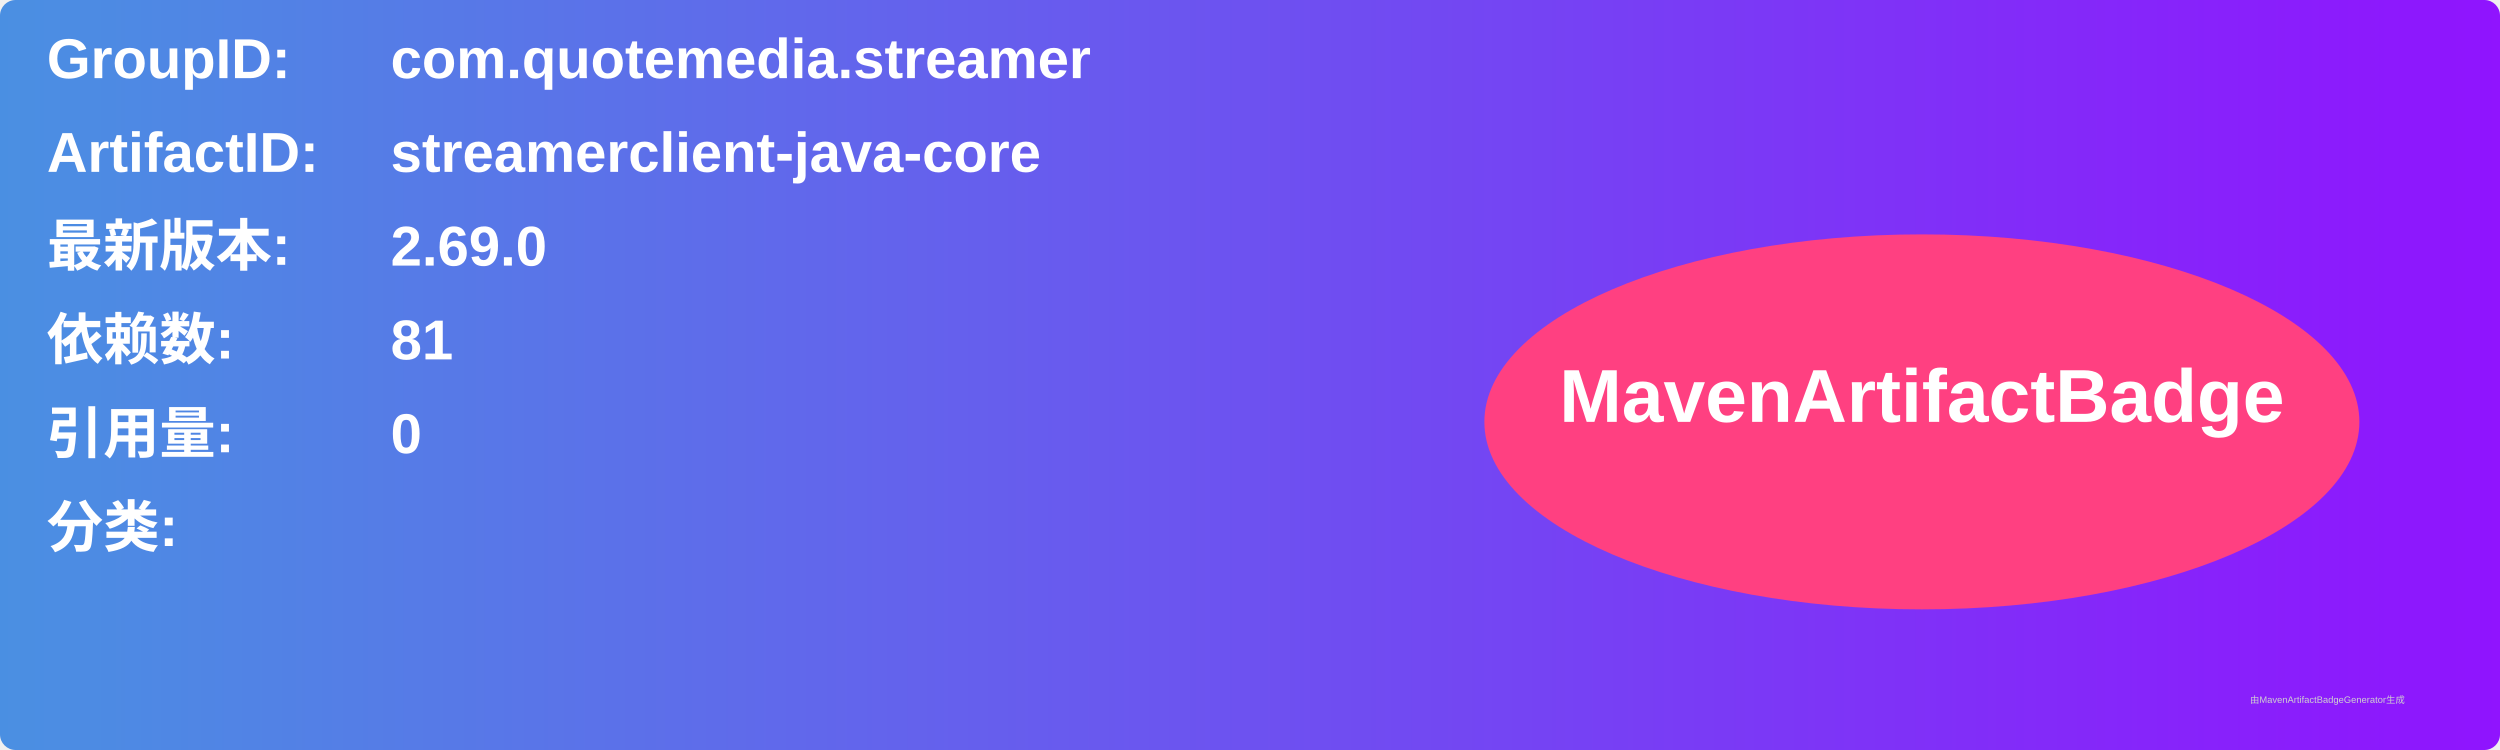
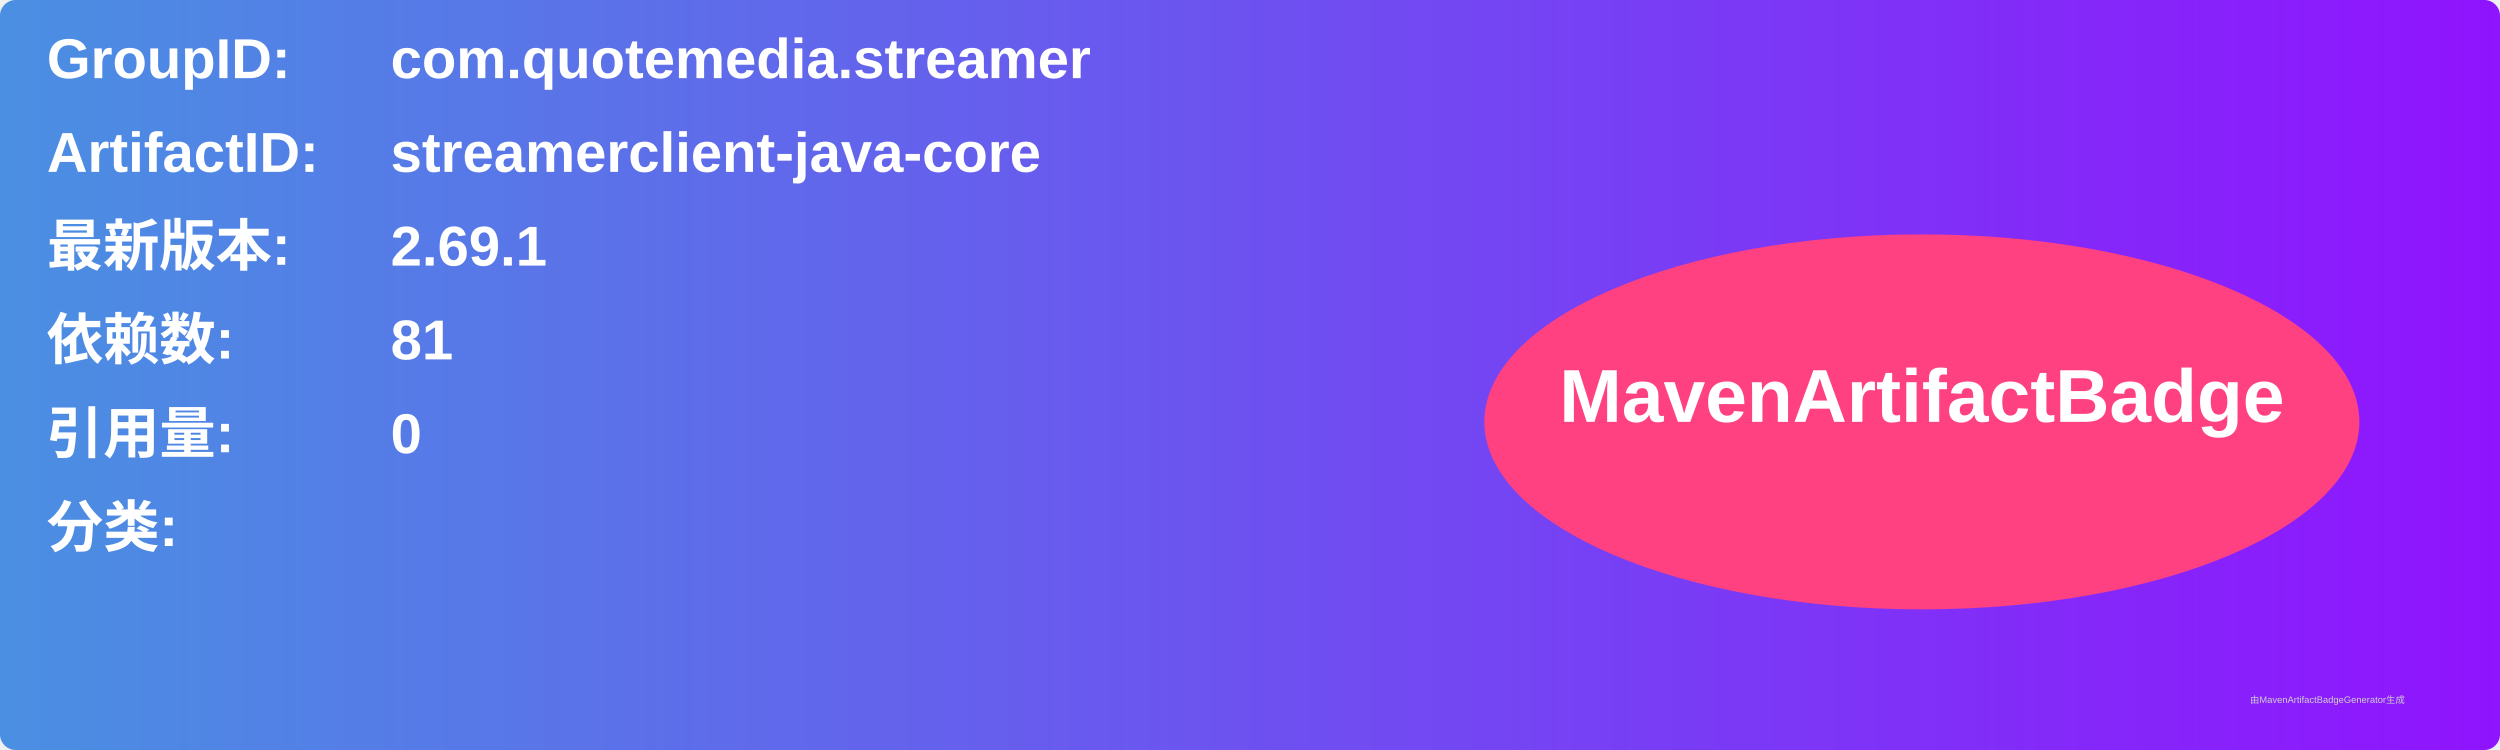
<svg xmlns="http://www.w3.org/2000/svg" width="800" height="240" viewBox="0 0 800 240">
  <linearGradient id="grad" x1="0%" y1="0%" x2="100%" y2="0%">
    <stop offset="0%" stop-color="#4a90e2" />
    <stop offset="100%" stop-color="#9013fe" />
  </linearGradient>
  <rect width="100%" height="100%" rx="5" ry="5" fill="url(#grad)" />
  <g transform="translate(15, 15)">
    <text x="0" y="10" font-family="Arial" font-size="18" fill="white" font-weight="bold" width="260">GroupID:</text>
    <text x="110" y="10" font-family="Arial" font-size="18" fill="white" font-weight="bold" width="460">com.quotemedia.streamer</text>
    <text x="0" y="40" font-family="Arial" font-size="18" fill="white" font-weight="bold" width="260">ArtifactID:</text>
    <text x="110" y="40" font-family="Arial" font-size="18" fill="white" font-weight="bold" width="460">streamerclient-java-core</text>
    <text x="0" y="70" font-family="Arial" font-size="18" fill="white" font-weight="bold">最新版本:</text>
    <text x="110" y="70" font-family="Arial" font-size="18" fill="white" font-weight="bold">
-       <tspan font-weight="bold">2.69.0</tspan>
+       <tspan font-weight="bold">2.69.1</tspan>
    </text>
    <text x="0" y="100" font-family="Arial" font-size="18" fill="white" font-weight="bold">依赖数: </text>
    <text x="110" y="100" font-family="Arial" font-size="18" fill="white">
      <tspan font-weight="bold">81</tspan>
    </text>
    <text x="0" y="130" font-family="Arial" font-size="18" fill="white" font-weight="bold">引用量: </text>
    <text x="110" y="130" font-family="Arial" font-size="18" fill="white">
      <tspan font-weight="bold">0</tspan>
    </text>
    <text x="0" y="160" font-family="Arial" font-size="18" fill="white" font-weight="bold">分类:</text>
    <text x="10" y="190" font-family="Arial" font-size="10" fill="white">
      <tspan font-weight="bold" />
    </text>
    <ellipse cx="600" cy="120" rx="140" ry="60" fill="#ff4081" />
    <text x="600" y="120" text-anchor="middle" font-family="Arial" font-size="24" fill="white" font-weight="bold">MavenArtifactBadge</text>
  </g>
  <text x="720" y="225" font-family="Arial" font-size="3" fill="#d0d0d0">由MavenArtifactBadgeGenerator生成</text>
</svg>
